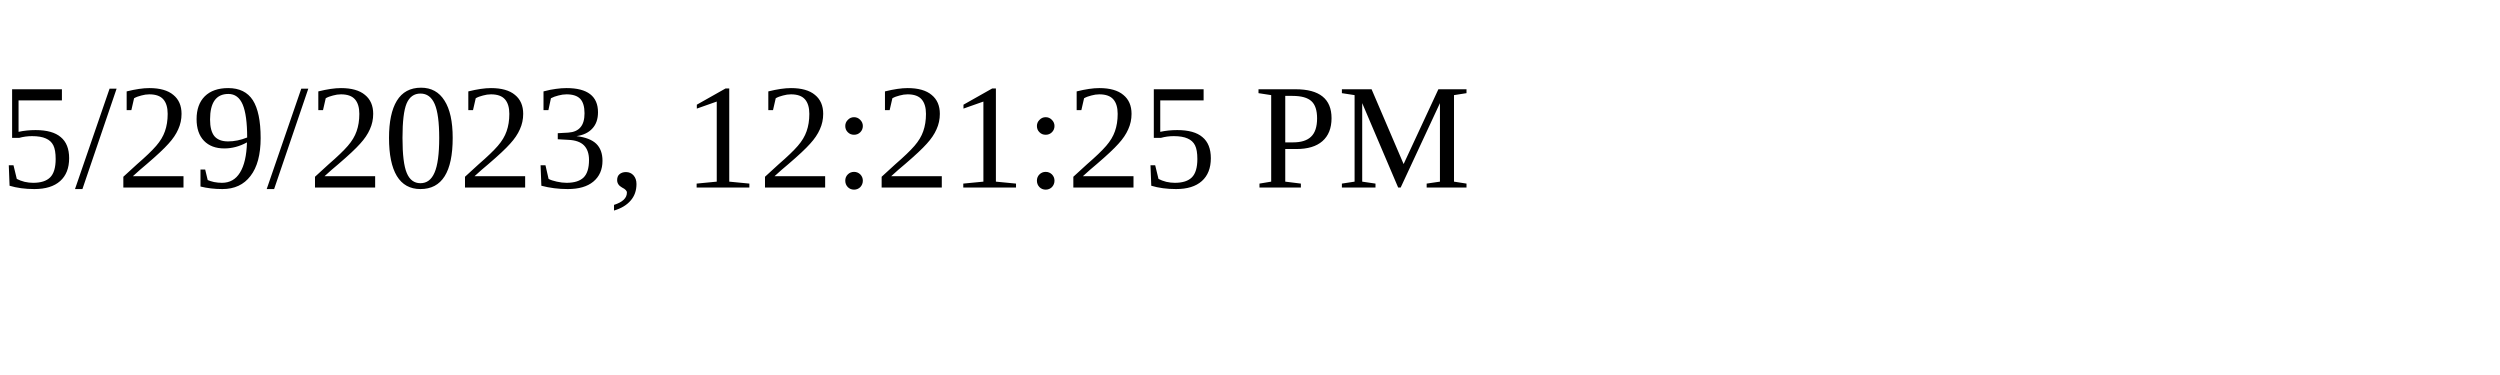
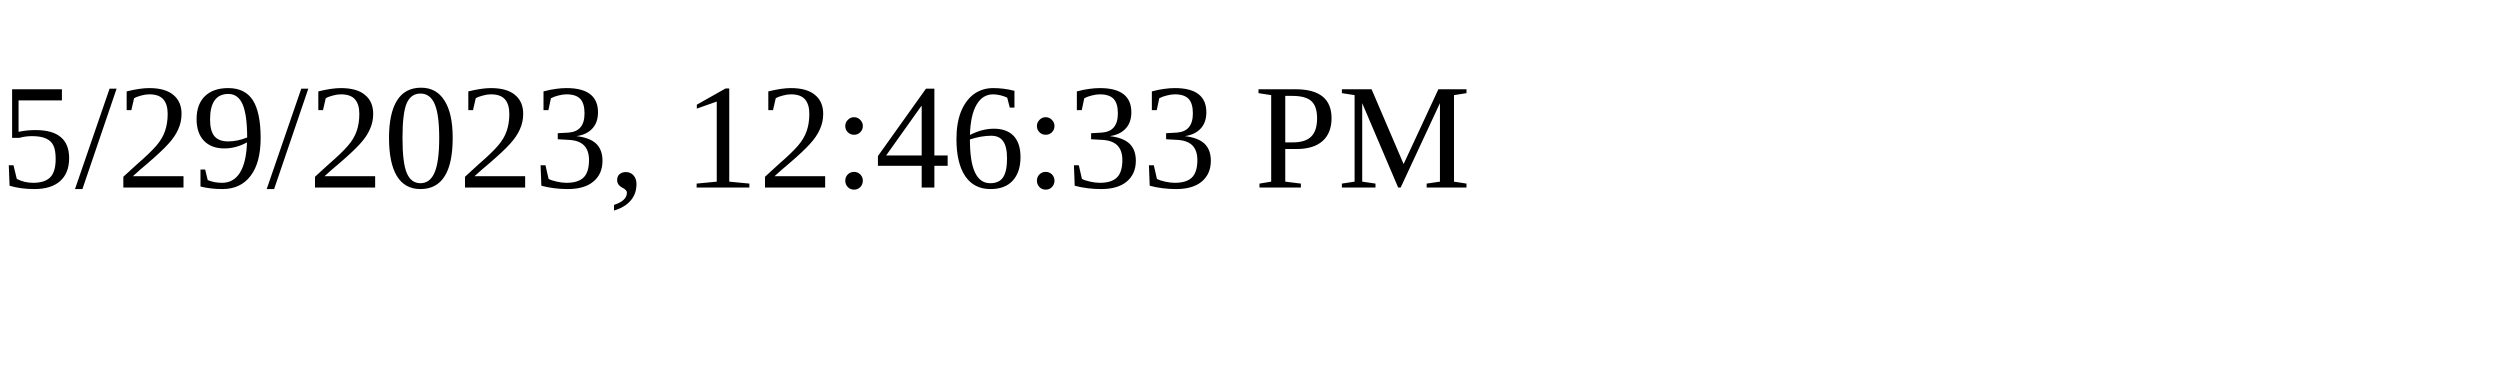
<svg xmlns="http://www.w3.org/2000/svg" height="30" width="200">
-   <text x="0" y="15">5/29/2023, 12:21:25 PM</text>
+   <text x="0" y="15">5/29/2023, 12:46:33 PM</text>
</svg>
